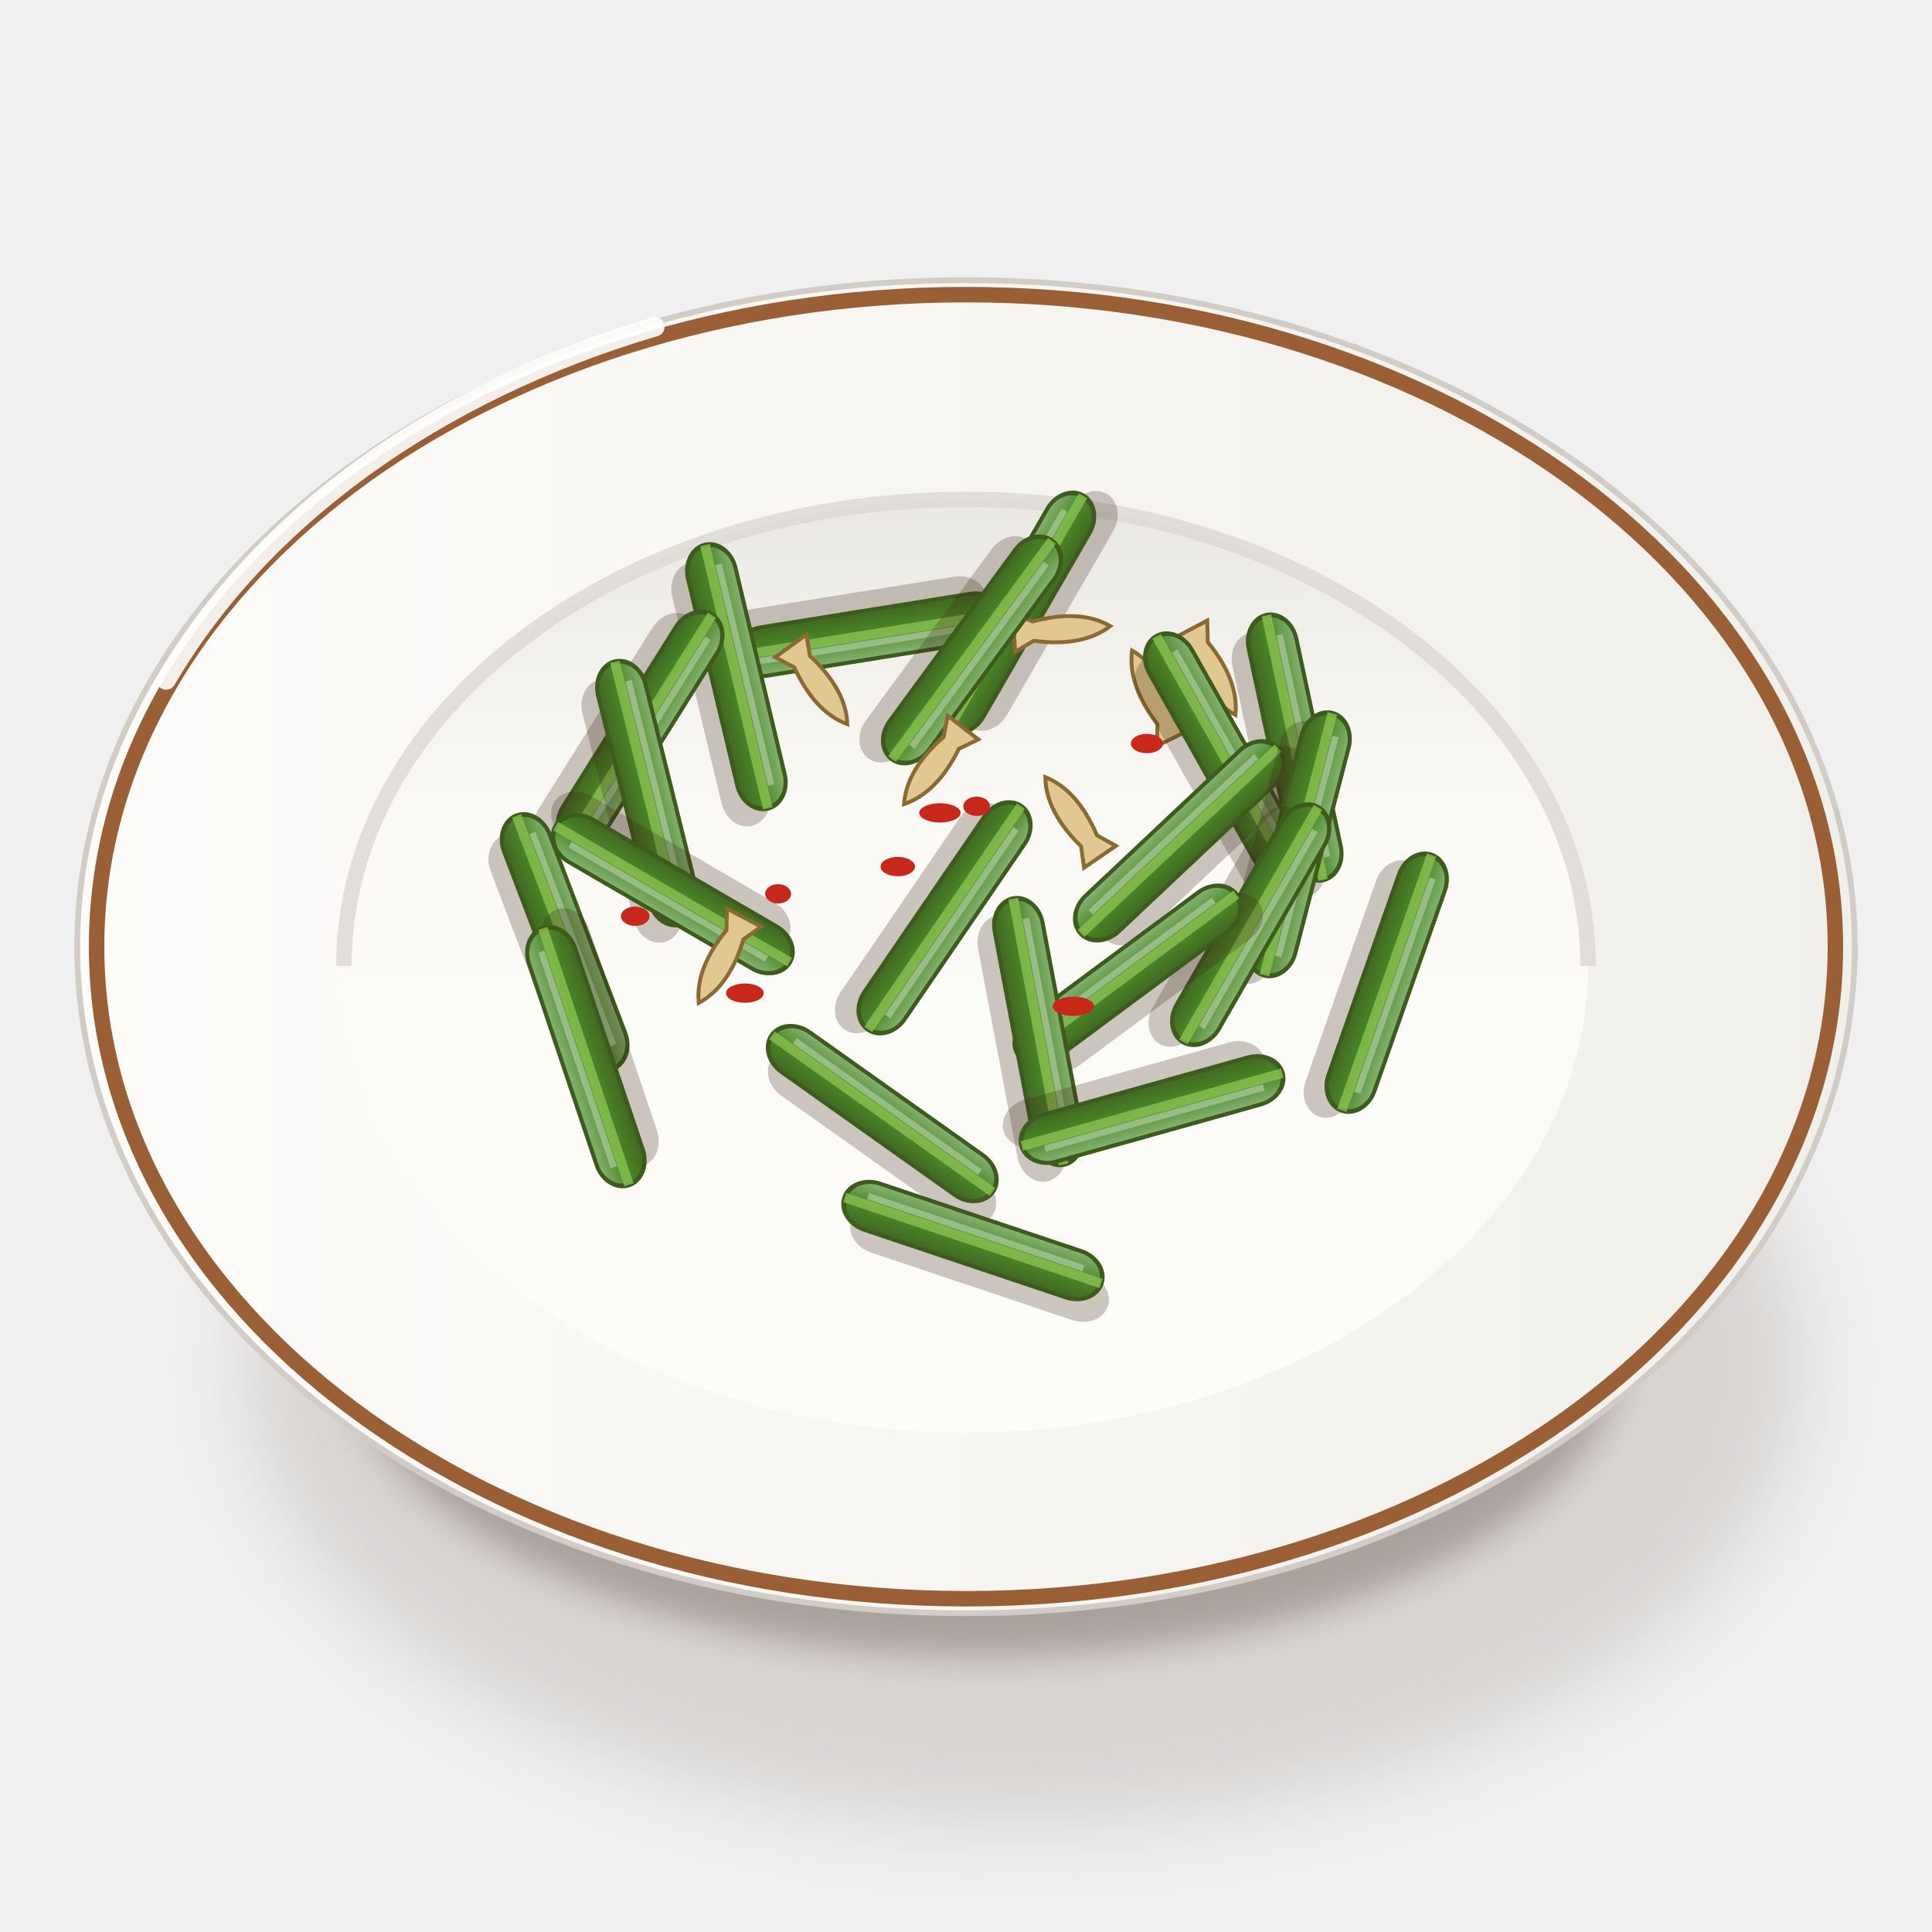
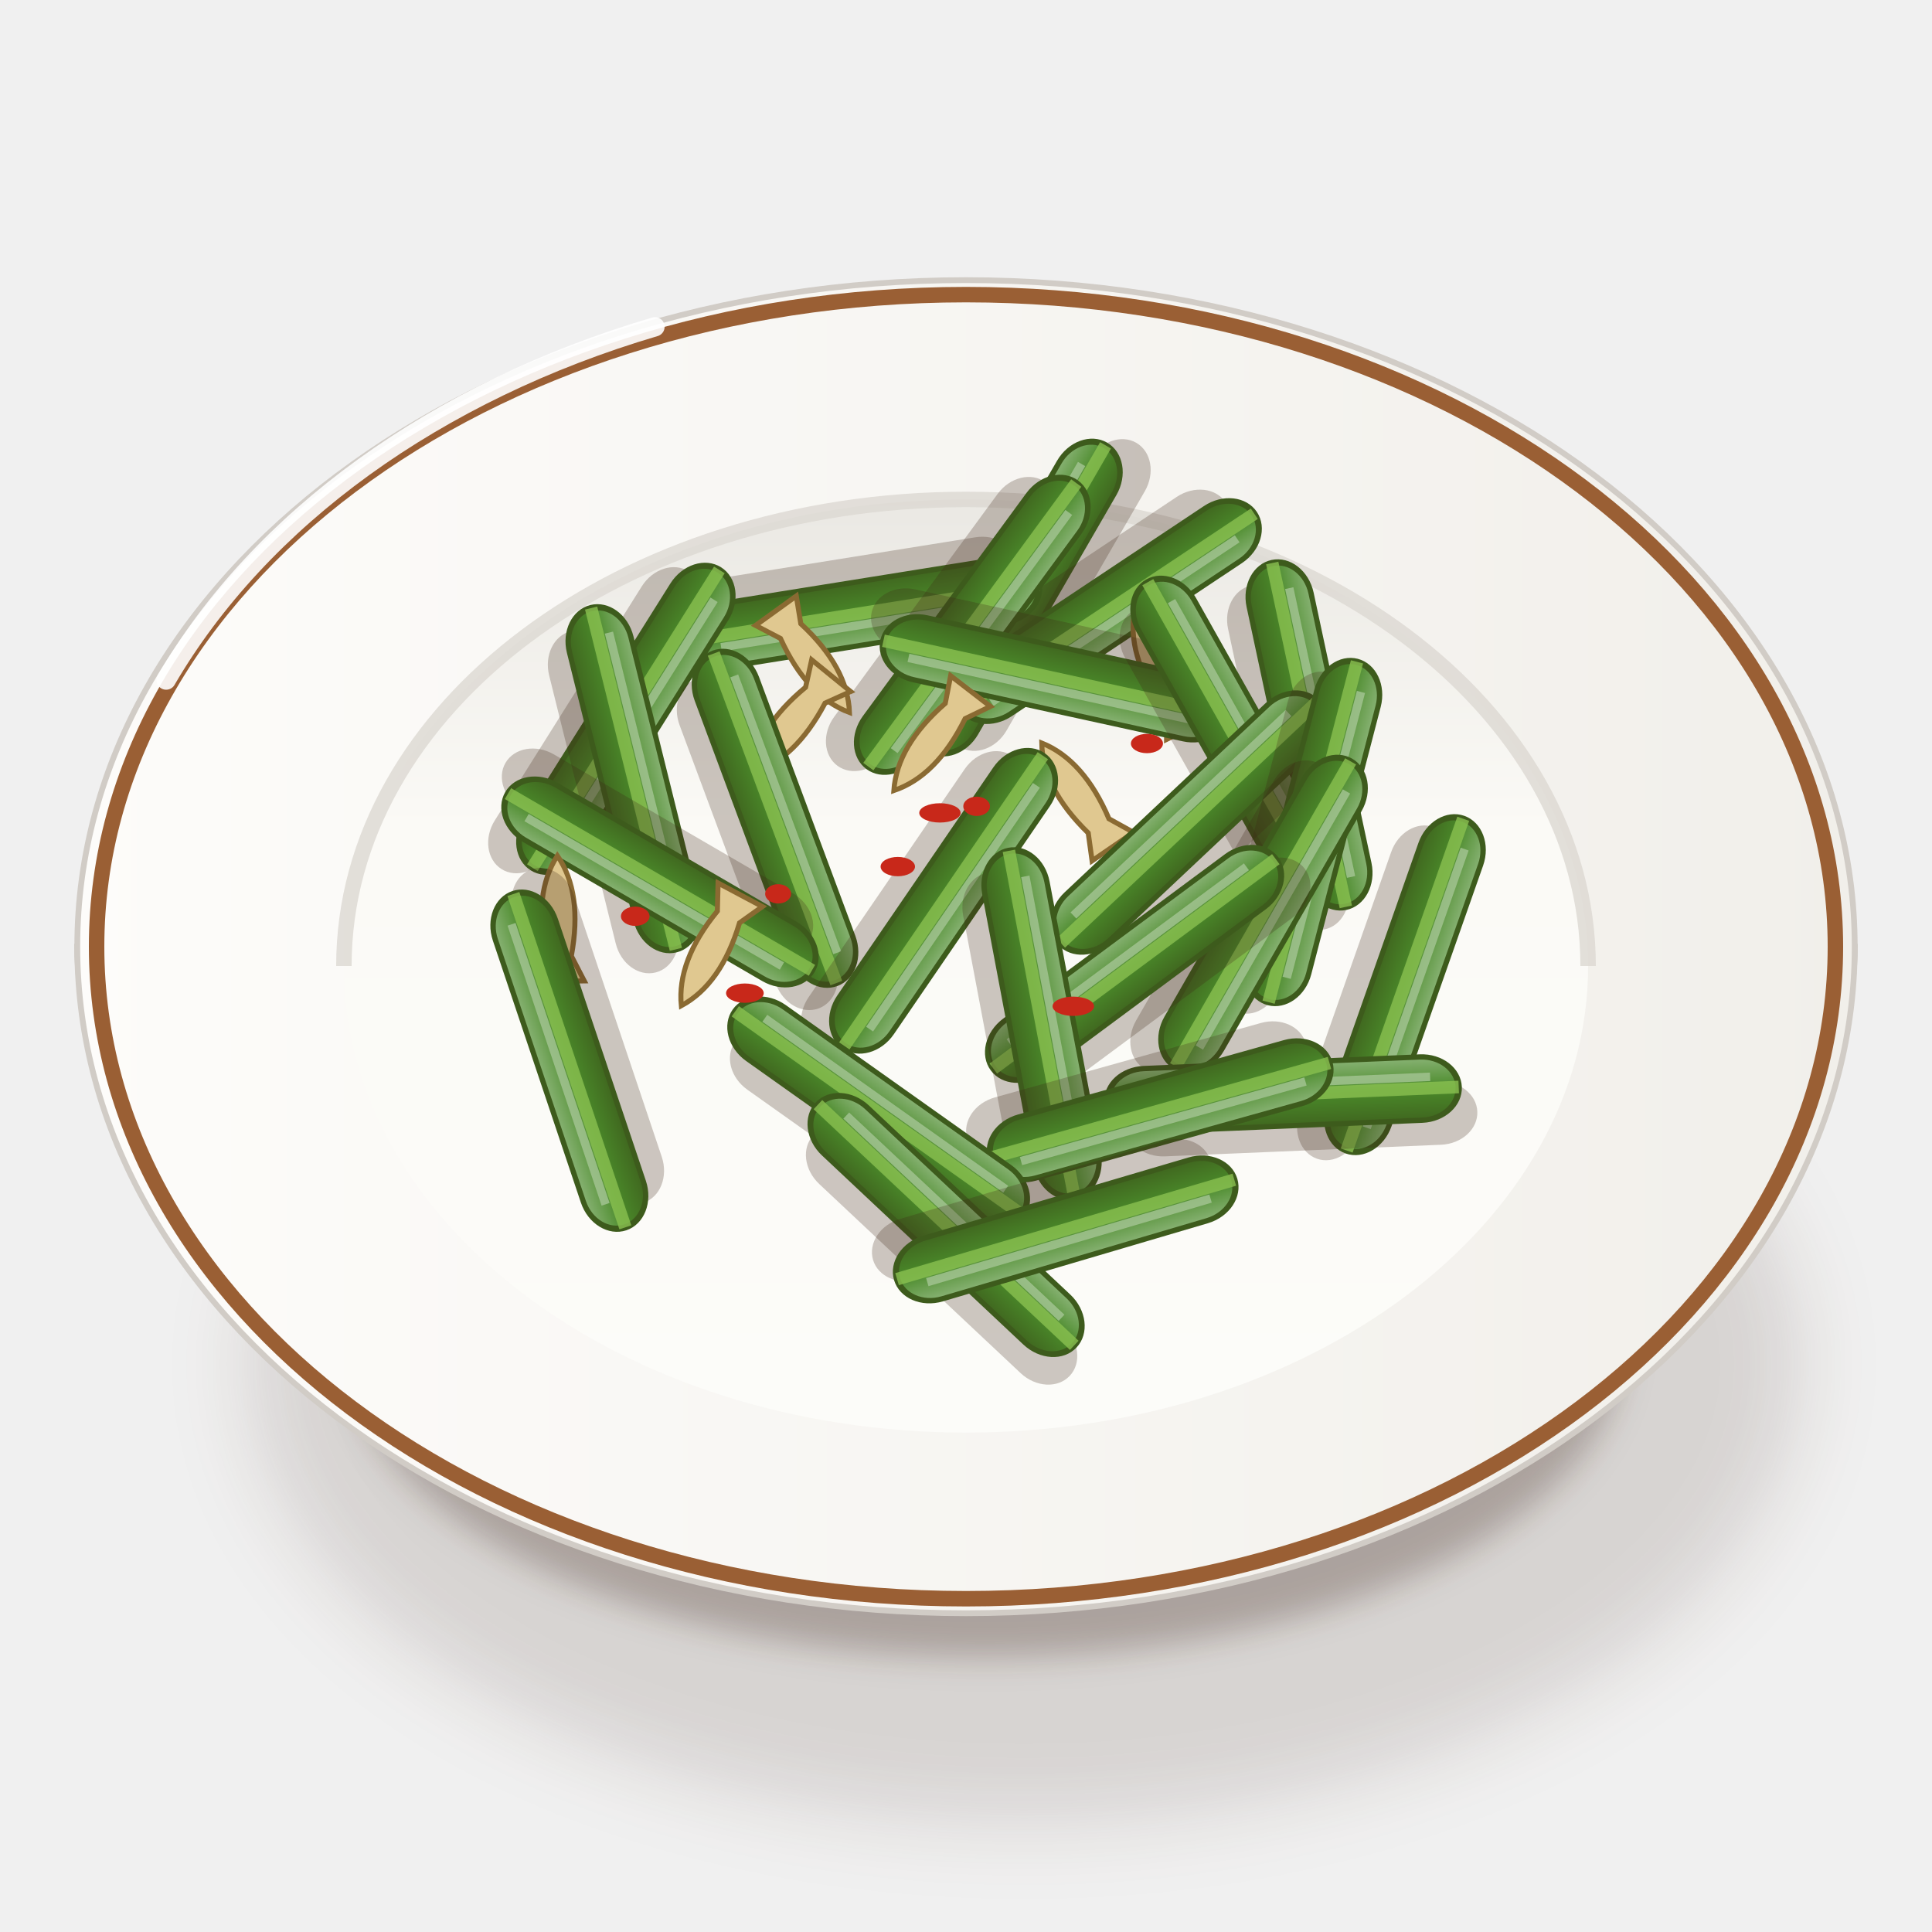
<svg xmlns="http://www.w3.org/2000/svg" viewBox="0 0 200 200" width="400" height="400">
  <defs>
    <filter id="tw_chao_shansu-1" x="-50%" y="-50%" width="200%" height="200%">
      <feGaussianBlur stdDeviation="4" />
    </filter>
    <filter id="tw_chao_shansu-2" x="-50%" y="-50%" width="200%" height="200%">
      <feGaussianBlur stdDeviation="1.6" />
    </filter>
    <linearGradient id="tw_chao_shansu-3" x1="0" y1="0" x2="1" y2="0">
      <stop offset="0" stop-color="#fbfbf7" />
      <stop offset="0.6" stop-color="#eae8e3" />
      <stop offset="1" stop-color="#cdc7c1" />
    </linearGradient>
    <linearGradient id="tw_chao_shansu-4" x1="0" y1="0" x2="1" y2="0">
      <stop offset="0" stop-color="#fdfcfa" />
      <stop offset="1" stop-color="#f1efea" />
    </linearGradient>
    <linearGradient id="tw_chao_shansu-5" x1="0" y1="0" x2="0" y2="1">
      <stop offset="0" stop-color="#eae8e3" />
      <stop offset="0.35" stop-color="#fbfaf6" />
      <stop offset="1" stop-color="#fcfcf9" />
    </linearGradient>
    <linearGradient id="tw_chao_shansu-6" x1="0" y1="0" x2="0" y2="1">
      <stop offset="0" stop-color="#89b375" />
      <stop offset="0.5" stop-color="#4a8a2a" />
      <stop offset="1" stop-color="#40671f" />
    </linearGradient>
  </defs>
  <ellipse cx="106" cy="141.25" rx="80.37" ry="47.36" fill="#3a2212" opacity="0.14" filter="url(#tw_chao_shansu-1)" />
  <ellipse cx="102" cy="139.25" rx="66.02" ry="32.29" fill="#3a2212" opacity="0.28" filter="url(#tw_chao_shansu-2)" />
  <path d="M8,98 C8,120 30.96,141.39 42.96,143.53 L157.04,143.53 C169.04,141.39 192,120 192,98Z" fill="url(#tw_chao_shansu-3)" stroke="#c0bab3" stroke-width=".6" />
  <path d="M8,98A92,69 0 1 0 192,98A92,69 0 1 0 8,98Z" fill="url(#tw_chao_shansu-4)" stroke="#d1ccc6" stroke-width=".6" />
  <path d="M10,98A90,67.5 0 1 0 190,98A90,67.5 0 1 0 10,98Z" fill="none" stroke="#9a5f34" stroke-width="1.6" />
  <path d="M35.6,100A64.4,48.3 0 1 0 164.4,100A64.4,48.3 0 1 0 35.6,100Z" fill="url(#tw_chao_shansu-5)" />
  <path d="M35.6,100 A64.4,48.3 0 0 1 164.4,100" stroke="#dcd8d2" stroke-width="1.6" fill="none" opacity=".8" />
  <path d="M17.2,70.4 A92,69 0 0 1 67.8,33.83" stroke="#fff" stroke-width="2" fill="none" stroke-linecap="round" opacity=".9" />
-   <g transform="translate(105.11 63.44) rotate(300.02)">
-     <g transform="scale(1 0.84)">
-       <rect x="-14" y="-3" width="28" height="6" rx="3" transform="translate(1.4 2.4)" fill="#3a2212" opacity=".25" />
-       <rect x="-14" y="-3" width="28" height="6" rx="3" fill="url(#tw_chao_shansu-6)" stroke="#3d5b1c" stroke-width=".5" />
-       <path d="M-11.76,-1.08 L11.76,-1.08" stroke="#a5c595" stroke-width=".8" opacity=".8" />
-     </g>
-   </g>
-   <g transform="translate(105.11 63.44) rotate(300.02)">
-     <path d="M-14,0 L14,0" stroke="#8ac050" stroke-width="1" opacity=".8" />
-   </g>
-   <g transform="translate(109.95 65.14) rotate(176.23)">
-     <path d="M-5,0 Q-2,-2 3,-1 L5,-2 L5,2 L3,1 Q-2,2 -5,0Z" fill="#e0c890" stroke="#8a6a32" stroke-width=".4" />
-   </g>
-   <g transform="translate(89.99 65.7) rotate(170.9)">
-     <g transform="scale(1 0.84)">
-       <rect x="-14" y="-3" width="28" height="6" rx="3" transform="translate(1.4 2.4)" fill="#3a2212" opacity=".25" />
-       <rect x="-14" y="-3" width="28" height="6" rx="3" fill="url(#tw_chao_shansu-6)" stroke="#3d5b1c" stroke-width=".5" />
-       <path d="M-11.76,-1.08 L11.76,-1.08" stroke="#a5c595" stroke-width=".8" opacity=".8" />
-     </g>
-   </g>
-   <g transform="translate(89.99 65.7) rotate(170.9)">
-     <path d="M-14,0 L14,0" stroke="#8ac050" stroke-width="1" opacity=".8" />
-   </g>
-   <g transform="translate(100.62 67.28) rotate(126.25)">
-     <g transform="scale(1 0.84)">
-       <rect x="-14" y="-3" width="28" height="6" rx="3" transform="translate(1.4 2.4)" fill="#3a2212" opacity=".25" />
-       <rect x="-14" y="-3" width="28" height="6" rx="3" fill="url(#tw_chao_shansu-6)" stroke="#3d5b1c" stroke-width=".5" />
-       <path d="M-11.76,-1.08 L11.76,-1.08" stroke="#a5c595" stroke-width=".8" opacity=".8" />
-     </g>
-   </g>
-   <g transform="translate(100.62 67.28) rotate(126.25)">
-     <path d="M-14,0 L14,0" stroke="#8ac050" stroke-width="1" opacity=".8" />
-   </g>
-   <g transform="translate(125.55 69.59) rotate(242.09)">
-     <path d="M-5,0 Q-2,-2 3,-1 L5,-2 L5,2 L3,1 Q-2,2 -5,0Z" fill="#e0c890" stroke="#8a6a32" stroke-width=".4" />
-   </g>
-   <g transform="translate(76.23 70.05) rotate(76.59)">
-     <g transform="scale(1 0.84)">
-       <rect x="-14" y="-3" width="28" height="6" rx="3" transform="translate(1.4 2.4)" fill="#3a2212" opacity=".25" />
-       <rect x="-14" y="-3" width="28" height="6" rx="3" fill="url(#tw_chao_shansu-6)" stroke="#3d5b1c" stroke-width=".5" />
-       <path d="M-11.76,-1.08 L11.76,-1.08" stroke="#a5c595" stroke-width=".8" opacity=".8" />
-     </g>
-   </g>
-   <g transform="translate(76.23 70.05) rotate(76.59)">
-     <path d="M-14,0 L14,0" stroke="#8ac050" stroke-width="1" opacity=".8" />
-   </g>
-   <g transform="translate(84.79 70.92) rotate(234.15)">
-     <path d="M-5,0 Q-2,-2 3,-1 L5,-2 L5,2 L3,1 Q-2,2 -5,0Z" fill="#e0c890" stroke="#8a6a32" stroke-width=".4" />
-   </g>
-   <g transform="translate(119.39 71.83) rotate(63.91)">
-     <path d="M-5,0 Q-2,-2 3,-1 L5,-2 L5,2 L3,1 Q-2,2 -5,0Z" fill="#e0c890" stroke="#8a6a32" stroke-width=".4" />
-   </g>
-   <g transform="translate(66.26 75.54) rotate(122.13)">
-     <g transform="scale(1 0.84)">
-       <rect x="-14" y="-3" width="28" height="6" rx="3" transform="translate(1.4 2.4)" fill="#3a2212" opacity=".25" />
-       <rect x="-14" y="-3" width="28" height="6" rx="3" fill="url(#tw_chao_shansu-6)" stroke="#3d5b1c" stroke-width=".5" />
-       <path d="M-11.76,-1.08 L11.76,-1.08" stroke="#a5c595" stroke-width=".8" opacity=".8" />
-     </g>
-   </g>
-   <g transform="translate(66.26 75.54) rotate(122.13)">
-     <path d="M-14,0 L14,0" stroke="#8ac050" stroke-width="1" opacity=".8" />
-   </g>
-   <g transform="translate(134.03 77.39) rotate(77.92)">
-     <g transform="scale(1 0.84)">
-       <rect x="-14" y="-3" width="28" height="6" rx="3" transform="translate(1.4 2.4)" fill="#3a2212" opacity=".25" />
-       <rect x="-14" y="-3" width="28" height="6" rx="3" fill="url(#tw_chao_shansu-6)" stroke="#3d5b1c" stroke-width=".5" />
-       <path d="M-11.76,-1.08 L11.76,-1.08" stroke="#a5c595" stroke-width=".8" opacity=".8" />
-     </g>
-   </g>
-   <g transform="translate(134.03 77.39) rotate(77.92)">
-     <path d="M-14,0 L14,0" stroke="#8ac050" stroke-width="1" opacity=".8" />
-   </g>
-   <g transform="translate(126.58 78.08) rotate(60.65)">
-     <g transform="scale(1 0.84)">
-       <rect x="-14" y="-3" width="28" height="6" rx="3" transform="translate(1.4 2.4)" fill="#3a2212" opacity=".25" />
-       <rect x="-14" y="-3" width="28" height="6" rx="3" fill="url(#tw_chao_shansu-6)" stroke="#3d5b1c" stroke-width=".5" />
-       <path d="M-11.76,-1.08 L11.76,-1.08" stroke="#a5c595" stroke-width=".8" opacity=".8" />
-     </g>
-   </g>
-   <g transform="translate(126.58 78.08) rotate(60.65)">
-     <path d="M-14,0 L14,0" stroke="#8ac050" stroke-width="1" opacity=".8" />
-   </g>
-   <g transform="translate(96.64 79.28) rotate(307.64)">
-     <path d="M-5,0 Q-2,-2 3,-1 L5,-2 L5,2 L3,1 Q-2,2 -5,0Z" fill="#e0c890" stroke="#8a6a32" stroke-width=".4" />
-   </g>
-   <g transform="translate(67.02 82.1) rotate(76.05)">
-     <g transform="scale(1 0.84)">
-       <rect x="-14" y="-3" width="28" height="6" rx="3" transform="translate(1.4 2.4)" fill="#3a2212" opacity=".25" />
-       <rect x="-14" y="-3" width="28" height="6" rx="3" fill="url(#tw_chao_shansu-6)" stroke="#3d5b1c" stroke-width=".5" />
-       <path d="M-11.76,-1.08 L11.76,-1.08" stroke="#a5c595" stroke-width=".8" opacity=".8" />
-     </g>
-   </g>
-   <g transform="translate(67.02 82.1) rotate(76.05)">
-     <path d="M-14,0 L14,0" stroke="#8ac050" stroke-width="1" opacity=".8" />
-   </g>
-   <g transform="translate(111.04 84.57) rotate(55.55)">
-     <path d="M-5,0 Q-2,-2 3,-1 L5,-2 L5,2 L3,1 Q-2,2 -5,0Z" fill="#e0c890" stroke="#8a6a32" stroke-width=".4" />
-   </g>
-   <g transform="translate(122.1 87.04) rotate(316.73)">
-     <g transform="scale(1 0.84)">
-       <rect x="-14" y="-3" width="28" height="6" rx="3" transform="translate(1.4 2.4)" fill="#3a2212" opacity=".25" />
-       <rect x="-14" y="-3" width="28" height="6" rx="3" fill="url(#tw_chao_shansu-6)" stroke="#3d5b1c" stroke-width=".5" />
-       <path d="M-11.76,-1.08 L11.76,-1.08" stroke="#a5c595" stroke-width=".8" opacity=".8" />
-     </g>
-   </g>
-   <g transform="translate(122.1 87.04) rotate(316.73)">
-     <path d="M-14,0 L14,0" stroke="#8ac050" stroke-width="1" opacity=".8" />
-   </g>
-   <g transform="translate(134.41 87.4) rotate(104.56)">
-     <g transform="scale(1 0.84)">
-       <rect x="-14" y="-3" width="28" height="6" rx="3" transform="translate(1.4 2.4)" fill="#3a2212" opacity=".25" />
-       <rect x="-14" y="-3" width="28" height="6" rx="3" fill="url(#tw_chao_shansu-6)" stroke="#3d5b1c" stroke-width=".5" />
-       <path d="M-11.76,-1.08 L11.76,-1.08" stroke="#a5c595" stroke-width=".8" opacity=".8" />
-     </g>
-   </g>
-   <g transform="translate(134.41 87.4) rotate(104.56)">
-     <path d="M-14,0 L14,0" stroke="#8ac050" stroke-width="1" opacity=".8" />
-   </g>
-   <g transform="translate(69.64 92.57) rotate(210.17)">
-     <g transform="scale(1 0.84)">
-       <rect x="-14" y="-3" width="28" height="6" rx="3" transform="translate(1.4 2.4)" fill="#3a2212" opacity=".25" />
-       <rect x="-14" y="-3" width="28" height="6" rx="3" fill="url(#tw_chao_shansu-6)" stroke="#3d5b1c" stroke-width=".5" />
-       <path d="M-11.76,-1.08 L11.76,-1.08" stroke="#a5c595" stroke-width=".8" opacity=".8" />
-     </g>
-   </g>
-   <g transform="translate(69.64 92.57) rotate(210.17)">
-     <path d="M-14,0 L14,0" stroke="#8ac050" stroke-width="1" opacity=".8" />
-   </g>
-   <g transform="translate(97.78 95.01) rotate(124.38)">
-     <g transform="scale(1 0.84)">
-       <rect x="-14" y="-3" width="28" height="6" rx="3" transform="translate(1.4 2.4)" fill="#3a2212" opacity=".25" />
-       <rect x="-14" y="-3" width="28" height="6" rx="3" fill="url(#tw_chao_shansu-6)" stroke="#3d5b1c" stroke-width=".5" />
-       <path d="M-11.76,-1.08 L11.76,-1.08" stroke="#a5c595" stroke-width=".8" opacity=".8" />
-     </g>
-   </g>
-   <g transform="translate(97.78 95.01) rotate(124.38)">
-     <path d="M-14,0 L14,0" stroke="#8ac050" stroke-width="1" opacity=".8" />
-   </g>
-   <g transform="translate(129.47 95.72) rotate(119.87)">
-     <g transform="scale(1 0.84)">
-       <rect x="-14" y="-3" width="28" height="6" rx="3" transform="translate(1.4 2.4)" fill="#3a2212" opacity=".25" />
-       <rect x="-14" y="-3" width="28" height="6" rx="3" fill="url(#tw_chao_shansu-6)" stroke="#3d5b1c" stroke-width=".5" />
-       <path d="M-11.76,-1.08 L11.76,-1.08" stroke="#a5c595" stroke-width=".8" opacity=".8" />
-     </g>
-   </g>
-   <g transform="translate(129.47 95.72) rotate(119.87)">
-     <path d="M-14,0 L14,0" stroke="#8ac050" stroke-width="1" opacity=".8" />
-   </g>
-   <g transform="translate(58.45 97.54) rotate(69.15)">
-     <g transform="scale(1 0.84)">
-       <rect x="-14" y="-3" width="28" height="6" rx="3" transform="translate(1.4 2.4)" fill="#3a2212" opacity=".25" />
-       <rect x="-14" y="-3" width="28" height="6" rx="3" fill="url(#tw_chao_shansu-6)" stroke="#3d5b1c" stroke-width=".5" />
-       <path d="M-11.76,-1.08 L11.76,-1.08" stroke="#a5c595" stroke-width=".8" opacity=".8" />
-     </g>
-   </g>
-   <g transform="translate(58.45 97.54) rotate(69.15)">
-     <path d="M-14,0 L14,0" stroke="#8ac050" stroke-width="1" opacity=".8" />
-   </g>
-   <g transform="translate(74.68 99.41) rotate(297.98)">
-     <path d="M-5,0 Q-2,-2 3,-1 L5,-2 L5,2 L3,1 Q-2,2 -5,0Z" fill="#e0c890" stroke="#8a6a32" stroke-width=".4" />
-   </g>
-   <g transform="translate(116.73 100.94) rotate(323.45)">
-     <g transform="scale(1 0.84)">
-       <rect x="-14" y="-3" width="28" height="6" rx="3" transform="translate(1.4 2.4)" fill="#3a2212" opacity=".25" />
-       <rect x="-14" y="-3" width="28" height="6" rx="3" fill="url(#tw_chao_shansu-6)" stroke="#3d5b1c" stroke-width=".5" />
-       <path d="M-11.76,-1.08 L11.76,-1.08" stroke="#a5c595" stroke-width=".8" opacity=".8" />
-     </g>
-   </g>
-   <g transform="translate(116.73 100.94) rotate(323.45)">
-     <path d="M-14,0 L14,0" stroke="#8ac050" stroke-width="1" opacity=".8" />
-   </g>
-   <g transform="translate(143.55 101.73) rotate(109.36)">
-     <g transform="scale(1 0.84)">
-       <rect x="-14" y="-3" width="28" height="6" rx="3" transform="translate(1.4 2.4)" fill="#3a2212" opacity=".25" />
-       <rect x="-14" y="-3" width="28" height="6" rx="3" fill="url(#tw_chao_shansu-6)" stroke="#3d5b1c" stroke-width=".5" />
-       <path d="M-11.76,-1.08 L11.76,-1.08" stroke="#a5c595" stroke-width=".8" opacity=".8" />
-     </g>
-   </g>
-   <g transform="translate(143.55 101.73) rotate(109.36)">
-     <path d="M-14,0 L14,0" stroke="#8ac050" stroke-width="1" opacity=".8" />
-   </g>
-   <g transform="translate(107.49 106.79) rotate(79.3)">
-     <g transform="scale(1 0.84)">
-       <rect x="-14" y="-3" width="28" height="6" rx="3" transform="translate(1.4 2.4)" fill="#3a2212" opacity=".25" />
-       <rect x="-14" y="-3" width="28" height="6" rx="3" fill="url(#tw_chao_shansu-6)" stroke="#3d5b1c" stroke-width=".5" />
-       <path d="M-11.76,-1.08 L11.76,-1.08" stroke="#a5c595" stroke-width=".8" opacity=".8" />
-     </g>
-   </g>
-   <g transform="translate(107.49 106.79) rotate(79.3)">
-     <path d="M-14,0 L14,0" stroke="#8ac050" stroke-width="1" opacity=".8" />
-   </g>
-   <g transform="translate(60.65 109.38) rotate(251.43)">
-     <g transform="scale(1 0.84)">
-       <rect x="-14" y="-3" width="28" height="6" rx="3" transform="translate(1.4 2.4)" fill="#3a2212" opacity=".25" />
-       <rect x="-14" y="-3" width="28" height="6" rx="3" fill="url(#tw_chao_shansu-6)" stroke="#3d5b1c" stroke-width=".5" />
-       <path d="M-11.76,-1.08 L11.76,-1.08" stroke="#a5c595" stroke-width=".8" opacity=".8" />
-     </g>
-   </g>
-   <g transform="translate(60.65 109.38) rotate(251.43)">
-     <path d="M-14,0 L14,0" stroke="#8ac050" stroke-width="1" opacity=".8" />
-   </g>
-   <g transform="translate(119.26 114.86) rotate(164.37)">
-     <g transform="scale(1 0.84)">
-       <rect x="-14" y="-3" width="28" height="6" rx="3" transform="translate(1.4 2.4)" fill="#3a2212" opacity=".25" />
-       <rect x="-14" y="-3" width="28" height="6" rx="3" fill="url(#tw_chao_shansu-6)" stroke="#3d5b1c" stroke-width=".5" />
-       <path d="M-11.76,-1.08 L11.76,-1.08" stroke="#a5c595" stroke-width=".8" opacity=".8" />
-     </g>
-   </g>
-   <g transform="translate(119.26 114.86) rotate(164.37)">
-     <path d="M-14,0 L14,0" stroke="#8ac050" stroke-width="1" opacity=".8" />
-   </g>
-   <g transform="translate(91.33 115.28) rotate(35.36)">
-     <g transform="scale(1 0.84)">
-       <rect x="-14" y="-3" width="28" height="6" rx="3" transform="translate(1.4 2.4)" fill="#3a2212" opacity=".25" />
-       <rect x="-14" y="-3" width="28" height="6" rx="3" fill="url(#tw_chao_shansu-6)" stroke="#3d5b1c" stroke-width=".5" />
-       <path d="M-11.76,-1.08 L11.76,-1.08" stroke="#a5c595" stroke-width=".8" opacity=".8" />
-     </g>
-   </g>
-   <g transform="translate(91.33 115.28) rotate(35.36)">
-     <path d="M-14,0 L14,0" stroke="#8ac050" stroke-width="1" opacity=".8" />
-   </g>
-   <g transform="translate(100.72 128.42) rotate(18.54)">
-     <g transform="scale(1 0.84)">
-       <rect x="-14" y="-3" width="28" height="6" rx="3" transform="translate(1.4 2.4)" fill="#3a2212" opacity=".25" />
-       <rect x="-14" y="-3" width="28" height="6" rx="3" fill="url(#tw_chao_shansu-6)" stroke="#3d5b1c" stroke-width=".5" />
-       <path d="M-11.76,-1.08 L11.76,-1.08" stroke="#a5c595" stroke-width=".8" opacity=".8" />
-     </g>
-   </g>
-   <g transform="translate(100.72 128.42) rotate(18.54)">
-     <path d="M-14,0 L14,0" stroke="#8ac050" stroke-width="1" opacity=".8" />
+   <g transform="translate(105.34 61.86) scale(1.3) translate(-105.34 -61.86)">
+     <g transform="translate(105.34 61.86) rotate(300.02)">
+       <g transform="scale(1 0.84)">
+         <rect x="-14" y="-3" width="28" height="6" rx="3" transform="translate(1.4 2.4)" fill="#3a2212" opacity=".25" />
+         <rect x="-14" y="-3" width="28" height="6" rx="3" fill="url(#tw_chao_shansu-6)" stroke="#3d5b1c" stroke-width=".5" />
+         <path d="M-11.76,-1.08 L11.76,-1.08" stroke="#a5c595" stroke-width=".8" opacity=".8" />
+       </g>
+     </g>
+     <g transform="translate(105.34 61.86) rotate(300.02)">
+       <path d="M-14,0 L14,0" stroke="#8ac050" stroke-width="1" opacity=".8" />
+     </g>
+   </g>
+   <g transform="translate(114.69 63.26) scale(1.3) translate(-114.69 -63.26)">
+     <g transform="translate(114.69 63.26) rotate(146.37)">
+       <g transform="scale(1 0.84)">
+         <rect x="-14" y="-3" width="28" height="6" rx="3" transform="translate(1.4 2.4)" fill="#3a2212" opacity=".25" />
+         <rect x="-14" y="-3" width="28" height="6" rx="3" fill="url(#tw_chao_shansu-6)" stroke="#3d5b1c" stroke-width=".5" />
+         <path d="M-11.76,-1.08 L11.76,-1.08" stroke="#a5c595" stroke-width=".8" opacity=".8" />
+       </g>
+     </g>
+     <g transform="translate(114.69 63.26) rotate(146.37)">
+       <path d="M-14,0 L14,0" stroke="#8ac050" stroke-width="1" opacity=".8" />
+     </g>
+   </g>
+   <g transform="translate(89.56 63.42) scale(1.3) translate(-89.56 -63.42)">
+     <g transform="translate(89.56 63.42) rotate(170.9)">
+       <g transform="scale(1 0.84)">
+         <rect x="-14" y="-3" width="28" height="6" rx="3" transform="translate(1.4 2.4)" fill="#3a2212" opacity=".25" />
+         <rect x="-14" y="-3" width="28" height="6" rx="3" fill="url(#tw_chao_shansu-6)" stroke="#3d5b1c" stroke-width=".5" />
+         <path d="M-11.76,-1.08 L11.76,-1.08" stroke="#a5c595" stroke-width=".8" opacity=".8" />
+       </g>
+     </g>
+     <g transform="translate(89.56 63.42) rotate(170.9)">
+       <path d="M-14,0 L14,0" stroke="#8ac050" stroke-width="1" opacity=".8" />
+     </g>
+   </g>
+   <g transform="translate(100.65 64.68) scale(1.3) translate(-100.65 -64.68)">
+     <g transform="translate(100.65 64.68) rotate(126.25)">
+       <g transform="scale(1 0.84)">
+         <rect x="-14" y="-3" width="28" height="6" rx="3" transform="translate(1.4 2.4)" fill="#3a2212" opacity=".25" />
+         <rect x="-14" y="-3" width="28" height="6" rx="3" fill="url(#tw_chao_shansu-6)" stroke="#3d5b1c" stroke-width=".5" />
+         <path d="M-11.76,-1.08 L11.76,-1.08" stroke="#a5c595" stroke-width=".8" opacity=".8" />
+       </g>
+     </g>
+     <g transform="translate(100.65 64.68) rotate(126.25)">
+       <path d="M-14,0 L14,0" stroke="#8ac050" stroke-width="1" opacity=".8" />
+     </g>
+   </g>
+   <g transform="translate(84.13 68.49) scale(1.3) translate(-84.13 -68.49)">
+     <g transform="translate(84.13 68.49) rotate(234.15)">
+       <path d="M-5,0 Q-2,-2 3,-1 L5,-2 L5,2 L3,1 Q-2,2 -5,0Z" fill="#e0c890" stroke="#8a6a32" stroke-width=".4" />
+     </g>
+   </g>
+   <g transform="translate(120.24 69.56) scale(1.3) translate(-120.24 -69.56)">
+     <g transform="translate(120.24 69.56) rotate(63.91)">
+       <path d="M-5,0 Q-2,-2 3,-1 L5,-2 L5,2 L3,1 Q-2,2 -5,0Z" fill="#e0c890" stroke="#8a6a32" stroke-width=".4" />
+     </g>
+   </g>
+   <g transform="translate(109.23 70.22) scale(1.3) translate(-109.23 -70.22)">
+     <g transform="translate(109.23 70.22) rotate(192.34)">
+       <g transform="scale(1 0.84)">
+         <rect x="-14" y="-3" width="28" height="6" rx="3" transform="translate(1.4 2.4)" fill="#3a2212" opacity=".25" />
+         <rect x="-14" y="-3" width="28" height="6" rx="3" fill="url(#tw_chao_shansu-6)" stroke="#3d5b1c" stroke-width=".5" />
+         <path d="M-11.76,-1.08 L11.76,-1.08" stroke="#a5c595" stroke-width=".8" opacity=".8" />
+       </g>
+     </g>
+     <g transform="translate(109.23 70.22) rotate(192.34)">
+       <path d="M-14,0 L14,0" stroke="#8ac050" stroke-width="1" opacity=".8" />
+     </g>
+   </g>
+   <g transform="translate(64.79 74.41) scale(1.3) translate(-64.79 -74.41)">
+     <g transform="translate(64.79 74.41) rotate(122.13)">
+       <g transform="scale(1 0.84)">
+         <rect x="-14" y="-3" width="28" height="6" rx="3" transform="translate(1.4 2.4)" fill="#3a2212" opacity=".25" />
+         <rect x="-14" y="-3" width="28" height="6" rx="3" fill="url(#tw_chao_shansu-6)" stroke="#3d5b1c" stroke-width=".5" />
+         <path d="M-11.76,-1.08 L11.76,-1.08" stroke="#a5c595" stroke-width=".8" opacity=".8" />
+       </g>
+     </g>
+     <g transform="translate(64.79 74.41) rotate(122.13)">
+       <path d="M-14,0 L14,0" stroke="#8ac050" stroke-width="1" opacity=".8" />
+     </g>
+   </g>
+   <g transform="translate(81.94 74.99) scale(1.3) translate(-81.94 -74.99)">
+     <g transform="translate(81.94 74.99) rotate(309.14)">
+       <path d="M-5,0 Q-2,-2 3,-1 L5,-2 L5,2 L3,1 Q-2,2 -5,0Z" fill="#e0c890" stroke="#8a6a32" stroke-width=".4" />
+     </g>
+   </g>
+   <g transform="translate(135.51 76.08) scale(1.3) translate(-135.51 -76.08)">
+     <g transform="translate(135.51 76.08) rotate(77.92)">
+       <g transform="scale(1 0.84)">
+         <rect x="-14" y="-3" width="28" height="6" rx="3" transform="translate(1.4 2.4)" fill="#3a2212" opacity=".25" />
+         <rect x="-14" y="-3" width="28" height="6" rx="3" fill="url(#tw_chao_shansu-6)" stroke="#3d5b1c" stroke-width=".5" />
+         <path d="M-11.76,-1.08 L11.76,-1.08" stroke="#a5c595" stroke-width=".8" opacity=".8" />
+       </g>
+     </g>
+     <g transform="translate(135.51 76.08) rotate(77.92)">
+       <path d="M-14,0 L14,0" stroke="#8ac050" stroke-width="1" opacity=".8" />
+     </g>
+   </g>
+   <g transform="translate(127.74 76.13) scale(1.3) translate(-127.74 -76.13)">
+     <g transform="translate(127.74 76.13) rotate(60.65)">
+       <g transform="scale(1 0.84)">
+         <rect x="-14" y="-3" width="28" height="6" rx="3" transform="translate(1.4 2.4)" fill="#3a2212" opacity=".25" />
+         <rect x="-14" y="-3" width="28" height="6" rx="3" fill="url(#tw_chao_shansu-6)" stroke="#3d5b1c" stroke-width=".5" />
+         <path d="M-11.76,-1.08 L11.76,-1.08" stroke="#a5c595" stroke-width=".8" opacity=".8" />
+       </g>
+     </g>
+     <g transform="translate(127.74 76.13) rotate(60.65)">
+       <path d="M-14,0 L14,0" stroke="#8ac050" stroke-width="1" opacity=".8" />
+     </g>
+   </g>
+   <g transform="translate(96.5 76.69) scale(1.3) translate(-96.5 -76.69)">
+     <g transform="translate(96.5 76.69) rotate(307.64)">
+       <path d="M-5,0 Q-2,-2 3,-1 L5,-2 L5,2 L3,1 Q-2,2 -5,0Z" fill="#e0c890" stroke="#8a6a32" stroke-width=".4" />
+     </g>
+   </g>
+   <g transform="translate(65.58 80.61) scale(1.3) translate(-65.58 -80.61)">
+     <g transform="translate(65.58 80.61) rotate(76.05)">
+       <g transform="scale(1 0.84)">
+         <rect x="-14" y="-3" width="28" height="6" rx="3" transform="translate(1.4 2.4)" fill="#3a2212" opacity=".25" />
+         <rect x="-14" y="-3" width="28" height="6" rx="3" fill="url(#tw_chao_shansu-6)" stroke="#3d5b1c" stroke-width=".5" />
+         <path d="M-11.76,-1.08 L11.76,-1.08" stroke="#a5c595" stroke-width=".8" opacity=".8" />
+       </g>
+     </g>
+     <g transform="translate(65.58 80.61) rotate(76.05)">
+       <path d="M-14,0 L14,0" stroke="#8ac050" stroke-width="1" opacity=".8" />
+     </g>
+   </g>
+   <g transform="translate(111.52 82.28) scale(1.3) translate(-111.52 -82.28)">
+     <g transform="translate(111.52 82.28) rotate(55.55)">
+       <path d="M-5,0 Q-2,-2 3,-1 L5,-2 L5,2 L3,1 Q-2,2 -5,0Z" fill="#e0c890" stroke="#8a6a32" stroke-width=".4" />
+     </g>
+   </g>
+   <g transform="translate(80.23 84.71) scale(1.3) translate(-80.23 -84.71)">
+     <g transform="translate(80.23 84.71) rotate(69.59)">
+       <g transform="scale(1 0.84)">
+         <rect x="-14" y="-3" width="28" height="6" rx="3" transform="translate(1.4 2.4)" fill="#3a2212" opacity=".25" />
+         <rect x="-14" y="-3" width="28" height="6" rx="3" fill="url(#tw_chao_shansu-6)" stroke="#3d5b1c" stroke-width=".5" />
+         <path d="M-11.76,-1.08 L11.76,-1.08" stroke="#a5c595" stroke-width=".8" opacity=".8" />
+       </g>
+     </g>
+     <g transform="translate(80.23 84.71) rotate(69.59)">
+       <path d="M-14,0 L14,0" stroke="#8ac050" stroke-width="1" opacity=".8" />
+     </g>
+   </g>
+   <g transform="translate(123.06 85.15) scale(1.3) translate(-123.06 -85.15)">
+     <g transform="translate(123.06 85.15) rotate(316.73)">
+       <g transform="scale(1 0.84)">
+         <rect x="-14" y="-3" width="28" height="6" rx="3" transform="translate(1.4 2.4)" fill="#3a2212" opacity=".25" />
+         <rect x="-14" y="-3" width="28" height="6" rx="3" fill="url(#tw_chao_shansu-6)" stroke="#3d5b1c" stroke-width=".5" />
+         <path d="M-11.76,-1.08 L11.76,-1.08" stroke="#a5c595" stroke-width=".8" opacity=".8" />
+       </g>
+     </g>
+     <g transform="translate(123.06 85.15) rotate(316.73)">
+       <path d="M-14,0 L14,0" stroke="#8ac050" stroke-width="1" opacity=".8" />
+     </g>
+   </g>
+   <g transform="translate(135.9 86.13) scale(1.3) translate(-135.9 -86.13)">
+     <g transform="translate(135.9 86.13) rotate(104.56)">
+       <g transform="scale(1 0.84)">
+         <rect x="-14" y="-3" width="28" height="6" rx="3" transform="translate(1.4 2.4)" fill="#3a2212" opacity=".25" />
+         <rect x="-14" y="-3" width="28" height="6" rx="3" fill="url(#tw_chao_shansu-6)" stroke="#3d5b1c" stroke-width=".5" />
+         <path d="M-11.76,-1.08 L11.76,-1.08" stroke="#a5c595" stroke-width=".8" opacity=".8" />
+       </g>
+     </g>
+     <g transform="translate(135.9 86.13) rotate(104.56)">
+       <path d="M-14,0 L14,0" stroke="#8ac050" stroke-width="1" opacity=".8" />
+     </g>
+   </g>
+   <g transform="translate(68.32 91.3) scale(1.3) translate(-68.32 -91.3)">
+     <g transform="translate(68.32 91.3) rotate(210.17)">
+       <g transform="scale(1 0.84)">
+         <rect x="-14" y="-3" width="28" height="6" rx="3" transform="translate(1.4 2.4)" fill="#3a2212" opacity=".25" />
+         <rect x="-14" y="-3" width="28" height="6" rx="3" fill="url(#tw_chao_shansu-6)" stroke="#3d5b1c" stroke-width=".5" />
+         <path d="M-11.76,-1.08 L11.76,-1.08" stroke="#a5c595" stroke-width=".8" opacity=".8" />
+       </g>
+     </g>
+     <g transform="translate(68.32 91.3) rotate(210.17)">
+       <path d="M-14,0 L14,0" stroke="#8ac050" stroke-width="1" opacity=".8" />
+     </g>
+   </g>
+   <g transform="translate(97.68 93.25) scale(1.3) translate(-97.68 -93.25)">
+     <g transform="translate(97.68 93.25) rotate(124.38)">
+       <g transform="scale(1 0.84)">
+         <rect x="-14" y="-3" width="28" height="6" rx="3" transform="translate(1.4 2.4)" fill="#3a2212" opacity=".25" />
+         <rect x="-14" y="-3" width="28" height="6" rx="3" fill="url(#tw_chao_shansu-6)" stroke="#3d5b1c" stroke-width=".5" />
+         <path d="M-11.76,-1.08 L11.76,-1.08" stroke="#a5c595" stroke-width=".8" opacity=".8" />
+       </g>
+     </g>
+     <g transform="translate(97.68 93.25) rotate(124.38)">
+       <path d="M-14,0 L14,0" stroke="#8ac050" stroke-width="1" opacity=".8" />
+     </g>
+   </g>
+   <g transform="translate(130.75 94.6) scale(1.3) translate(-130.75 -94.6)">
+     <g transform="translate(130.75 94.6) rotate(119.87)">
+       <g transform="scale(1 0.84)">
+         <rect x="-14" y="-3" width="28" height="6" rx="3" transform="translate(1.4 2.4)" fill="#3a2212" opacity=".25" />
+         <rect x="-14" y="-3" width="28" height="6" rx="3" fill="url(#tw_chao_shansu-6)" stroke="#3d5b1c" stroke-width=".5" />
+         <path d="M-11.76,-1.08 L11.76,-1.08" stroke="#a5c595" stroke-width=".8" opacity=".8" />
+       </g>
+     </g>
+     <g transform="translate(130.75 94.6) rotate(119.87)">
+       <path d="M-14,0 L14,0" stroke="#8ac050" stroke-width="1" opacity=".8" />
+     </g>
+   </g>
+   <g transform="translate(57.79 95.08) scale(1.3) translate(-57.79 -95.08)">
+     <g transform="translate(57.79 95.08) rotate(89.2)">
+       <path d="M-5,0 Q-2,-2 3,-1 L5,-2 L5,2 L3,1 Q-2,2 -5,0Z" fill="#e0c890" stroke="#8a6a32" stroke-width=".4" />
+     </g>
+   </g>
+   <g transform="translate(73.58 98.37) scale(1.3) translate(-73.58 -98.37)">
+     <g transform="translate(73.58 98.37) rotate(297.98)">
+       <path d="M-5,0 Q-2,-2 3,-1 L5,-2 L5,2 L3,1 Q-2,2 -5,0Z" fill="#e0c890" stroke="#8a6a32" stroke-width=".4" />
+     </g>
+   </g>
+   <g transform="translate(117.45 99.78) scale(1.3) translate(-117.45 -99.78)">
+     <g transform="translate(117.45 99.78) rotate(323.45)">
+       <g transform="scale(1 0.84)">
+         <rect x="-14" y="-3" width="28" height="6" rx="3" transform="translate(1.4 2.4)" fill="#3a2212" opacity=".25" />
+         <rect x="-14" y="-3" width="28" height="6" rx="3" fill="url(#tw_chao_shansu-6)" stroke="#3d5b1c" stroke-width=".5" />
+         <path d="M-11.76,-1.08 L11.76,-1.08" stroke="#a5c595" stroke-width=".8" opacity=".8" />
+       </g>
+     </g>
+     <g transform="translate(117.45 99.78) rotate(323.45)">
+       <path d="M-14,0 L14,0" stroke="#8ac050" stroke-width="1" opacity=".8" />
+     </g>
+   </g>
+   <g transform="translate(145.44 101.93) scale(1.3) translate(-145.44 -101.93)">
+     <g transform="translate(145.44 101.93) rotate(109.36)">
+       <g transform="scale(1 0.84)">
+         <rect x="-14" y="-3" width="28" height="6" rx="3" transform="translate(1.4 2.4)" fill="#3a2212" opacity=".25" />
+         <rect x="-14" y="-3" width="28" height="6" rx="3" fill="url(#tw_chao_shansu-6)" stroke="#3d5b1c" stroke-width=".5" />
+         <path d="M-11.76,-1.08 L11.76,-1.08" stroke="#a5c595" stroke-width=".8" opacity=".8" />
+       </g>
+     </g>
+     <g transform="translate(145.44 101.93) rotate(109.36)">
+       <path d="M-14,0 L14,0" stroke="#8ac050" stroke-width="1" opacity=".8" />
+     </g>
+   </g>
+   <g transform="translate(107.82 105.96) scale(1.3) translate(-107.82 -105.96)">
+     <g transform="translate(107.82 105.96) rotate(79.3)">
+       <g transform="scale(1 0.84)">
+         <rect x="-14" y="-3" width="28" height="6" rx="3" transform="translate(1.4 2.4)" fill="#3a2212" opacity=".25" />
+         <rect x="-14" y="-3" width="28" height="6" rx="3" fill="url(#tw_chao_shansu-6)" stroke="#3d5b1c" stroke-width=".5" />
+         <path d="M-11.76,-1.08 L11.76,-1.08" stroke="#a5c595" stroke-width=".8" opacity=".8" />
+       </g>
+     </g>
+     <g transform="translate(107.82 105.96) rotate(79.3)">
+       <path d="M-14,0 L14,0" stroke="#8ac050" stroke-width="1" opacity=".8" />
+     </g>
+   </g>
+   <g transform="translate(58.94 109.8) scale(1.3) translate(-58.94 -109.8)">
+     <g transform="translate(58.94 109.8) rotate(251.43)">
+       <g transform="scale(1 0.84)">
+         <rect x="-14" y="-3" width="28" height="6" rx="3" transform="translate(1.4 2.4)" fill="#3a2212" opacity=".25" />
+         <rect x="-14" y="-3" width="28" height="6" rx="3" fill="url(#tw_chao_shansu-6)" stroke="#3d5b1c" stroke-width=".5" />
+         <path d="M-11.76,-1.08 L11.76,-1.08" stroke="#a5c595" stroke-width=".8" opacity=".8" />
+       </g>
+     </g>
+     <g transform="translate(58.94 109.8) rotate(251.43)">
+       <path d="M-14,0 L14,0" stroke="#8ac050" stroke-width="1" opacity=".8" />
+     </g>
+   </g>
+   <g transform="translate(132.82 113.29) scale(1.3) translate(-132.82 -113.29)">
+     <g transform="translate(132.82 113.29) rotate(357.59)">
+       <g transform="scale(1 0.84)">
+         <rect x="-14" y="-3" width="28" height="6" rx="3" transform="translate(1.4 2.4)" fill="#3a2212" opacity=".25" />
+         <rect x="-14" y="-3" width="28" height="6" rx="3" fill="url(#tw_chao_shansu-6)" stroke="#3d5b1c" stroke-width=".5" />
+         <path d="M-11.76,-1.08 L11.76,-1.08" stroke="#a5c595" stroke-width=".8" opacity=".8" />
+       </g>
+     </g>
+     <g transform="translate(132.82 113.29) rotate(357.59)">
+       <path d="M-14,0 L14,0" stroke="#8ac050" stroke-width="1" opacity=".8" />
+     </g>
+   </g>
+   <g transform="translate(120.1 114.94) scale(1.3) translate(-120.1 -114.94)">
+     <g transform="translate(120.1 114.94) rotate(164.37)">
+       <g transform="scale(1 0.84)">
+         <rect x="-14" y="-3" width="28" height="6" rx="3" transform="translate(1.4 2.4)" fill="#3a2212" opacity=".25" />
+         <rect x="-14" y="-3" width="28" height="6" rx="3" fill="url(#tw_chao_shansu-6)" stroke="#3d5b1c" stroke-width=".5" />
+         <path d="M-11.76,-1.08 L11.76,-1.08" stroke="#a5c595" stroke-width=".8" opacity=".8" />
+       </g>
+     </g>
+     <g transform="translate(120.1 114.94) rotate(164.37)">
+       <path d="M-14,0 L14,0" stroke="#8ac050" stroke-width="1" opacity=".8" />
+     </g>
+   </g>
+   <g transform="translate(90.96 115.22) scale(1.3) translate(-90.96 -115.22)">
+     <g transform="translate(90.96 115.22) rotate(35.36)">
+       <g transform="scale(1 0.84)">
+         <rect x="-14" y="-3" width="28" height="6" rx="3" transform="translate(1.4 2.4)" fill="#3a2212" opacity=".25" />
+         <rect x="-14" y="-3" width="28" height="6" rx="3" fill="url(#tw_chao_shansu-6)" stroke="#3d5b1c" stroke-width=".5" />
+         <path d="M-11.76,-1.08 L11.76,-1.08" stroke="#a5c595" stroke-width=".8" opacity=".8" />
+       </g>
+     </g>
+     <g transform="translate(90.96 115.22) rotate(35.36)">
+       <path d="M-14,0 L14,0" stroke="#8ac050" stroke-width="1" opacity=".8" />
+     </g>
+   </g>
+   <g transform="translate(97.94 126.81) scale(1.3) translate(-97.94 -126.81)">
+     <g transform="translate(97.94 126.81) rotate(43.2)">
+       <g transform="scale(1 0.84)">
+         <rect x="-14" y="-3" width="28" height="6" rx="3" transform="translate(1.4 2.4)" fill="#3a2212" opacity=".25" />
+         <rect x="-14" y="-3" width="28" height="6" rx="3" fill="url(#tw_chao_shansu-6)" stroke="#3d5b1c" stroke-width=".5" />
+         <path d="M-11.76,-1.08 L11.76,-1.08" stroke="#a5c595" stroke-width=".8" opacity=".8" />
+       </g>
+     </g>
+     <g transform="translate(97.94 126.81) rotate(43.2)">
+       <path d="M-14,0 L14,0" stroke="#8ac050" stroke-width="1" opacity=".8" />
+     </g>
+   </g>
+   <g transform="translate(110.32 127.27) scale(1.3) translate(-110.32 -127.27)">
+     <g transform="translate(110.32 127.27) rotate(163.57)">
+       <g transform="scale(1 0.84)">
+         <rect x="-14" y="-3" width="28" height="6" rx="3" transform="translate(1.4 2.4)" fill="#3a2212" opacity=".25" />
+         <rect x="-14" y="-3" width="28" height="6" rx="3" fill="url(#tw_chao_shansu-6)" stroke="#3d5b1c" stroke-width=".5" />
+         <path d="M-11.76,-1.08 L11.76,-1.08" stroke="#a5c595" stroke-width=".8" opacity=".8" />
+       </g>
+     </g>
+     <g transform="translate(110.32 127.27) rotate(163.57)">
+       <path d="M-14,0 L14,0" stroke="#8ac050" stroke-width="1" opacity=".8" />
+     </g>
  </g>
  <ellipse cx="118.73" cy="76.97" rx="1.66" ry="1" fill="#c8281a" />
  <ellipse cx="97.3" cy="84.15" rx="2.14" ry="1" fill="#c8281a" />
  <ellipse cx="77.11" cy="102.81" rx="1.95" ry="1" fill="#c8281a" />
  <ellipse cx="65.76" cy="94.85" rx="1.48" ry="1" fill="#c8281a" />
  <ellipse cx="111.11" cy="104.17" rx="2.15" ry="1" fill="#c8281a" />
  <ellipse cx="101.1" cy="83.47" rx="1.38" ry="1" fill="#c8281a" />
  <ellipse cx="92.94" cy="89.71" rx="1.78" ry="1" fill="#c8281a" />
  <ellipse cx="80.55" cy="92.53" rx="1.34" ry="1" fill="#c8281a" />
</svg>
